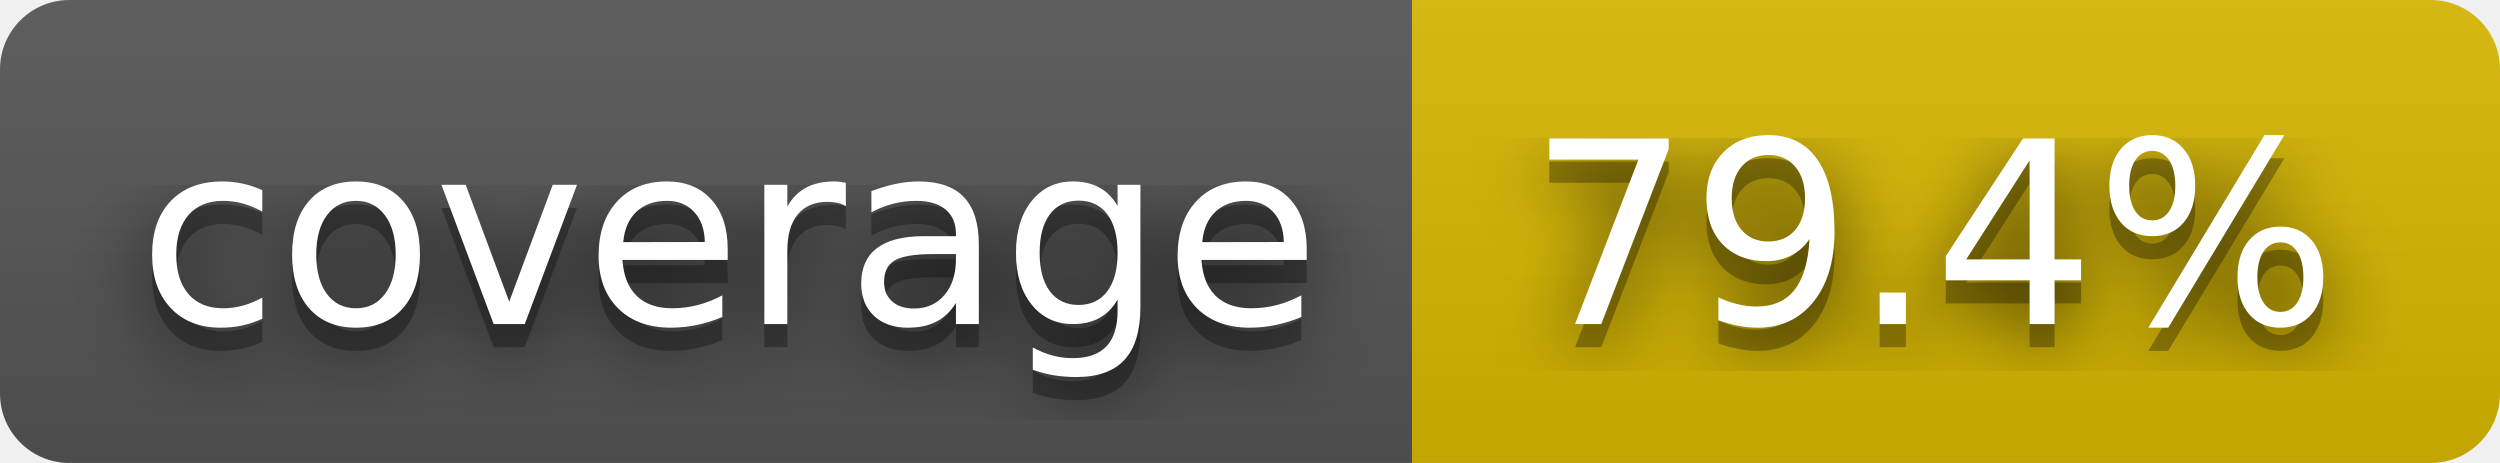
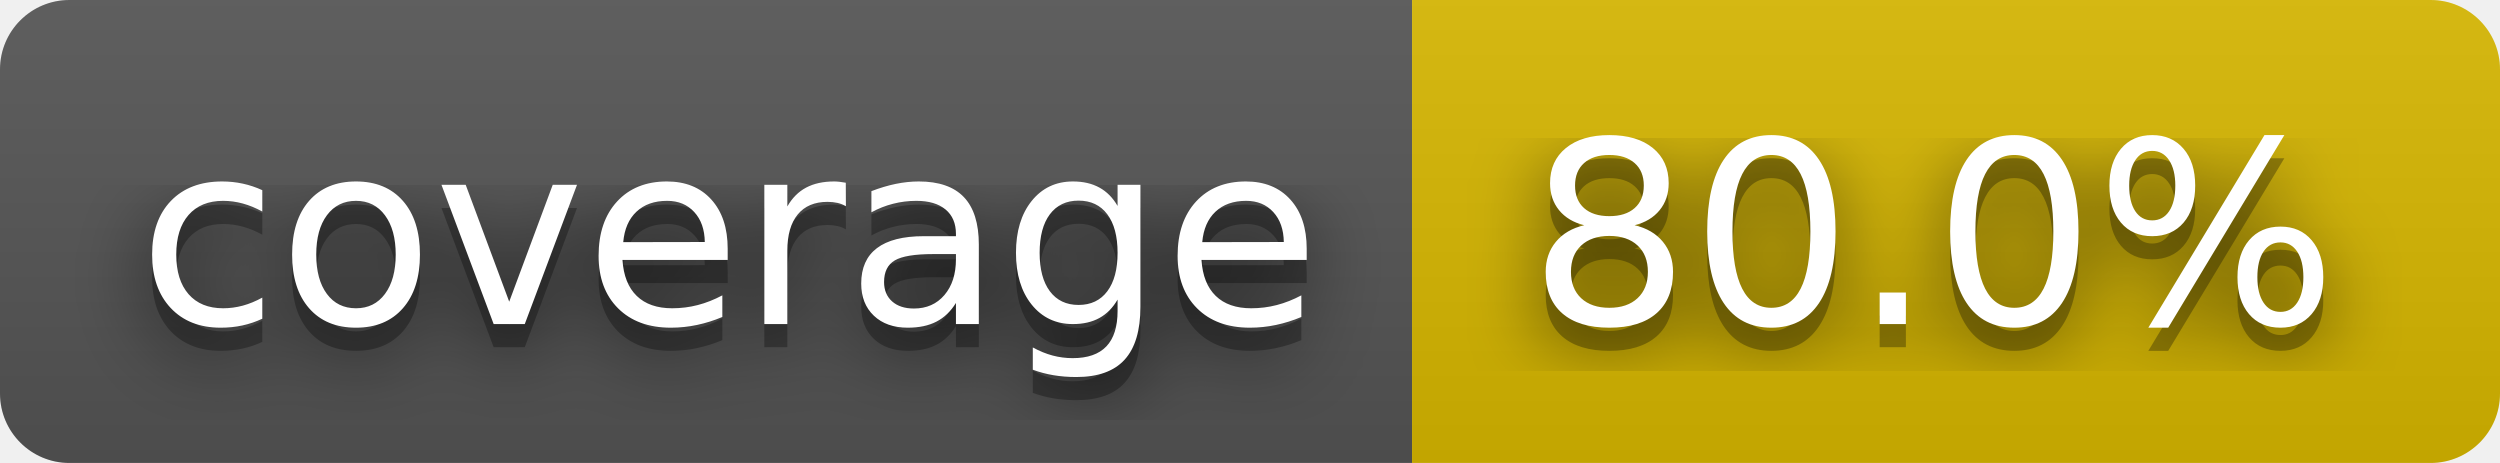
- <svg xmlns="http://www.w3.org/2000/svg" width="108" height="20" role="img" aria-label="coverage: 79.4%">
+ <svg xmlns="http://www.w3.org/2000/svg" width="108" height="20" role="img" aria-label="coverage: 80.0%">
  <filter id="blur">
    <feGaussianBlur stdDeviation="16" />
  </filter>
  <linearGradient id="s" x2="0" y2="100%">
    <stop offset="0" stop-color="#bbb" stop-opacity=".1" />
    <stop offset="1" stop-opacity=".1" />
  </linearGradient>
  <clipPath id="r">
    <rect width="108" height="20" rx="3" />
  </clipPath>
  <g clip-path="url(#r)">
    <rect width="61" height="20" fill="#555" />
    <rect x="61" width="47" height="20" fill="#d8b800" />
    <rect width="108" height="20" fill="url(#s)" />
  </g>
  <g fill="#fff" text-anchor="middle" font-family="Verdana,Geneva,DejaVu Sans,sans-serif" text-rendering="geometricPrecision" font-size="110">
    <g transform="scale(.1)">
      <g aria-hidden="true" fill="#010101">
        <text x="315" y="150" fill-opacity=".8" filter="url(#blur)" textLength="510">coverage</text>
        <text x="315" y="150" fill-opacity=".3" textLength="510">coverage</text>
      </g>
      <text x="315" y="140" textLength="510">coverage</text>
    </g>
    <g transform="scale(.1)">
      <g aria-hidden="true" fill="#010101">
-         <text x="835" y="150" fill-opacity=".8" filter="url(#blur)" textLength="370">79.4%</text>
-         <text x="835" y="150" fill-opacity=".3" textLength="370">79.4%</text>
+         <text x="835" y="150" fill-opacity=".8" filter="url(#blur)" textLength="370">80.0%</text>
+         <text x="835" y="150" fill-opacity=".3" textLength="370">80.0%</text>
      </g>
-       <text x="835" y="140" textLength="370">79.4%</text>
+       <text x="835" y="140" textLength="370">80.0%</text>
    </g>
  </g>
</svg>
